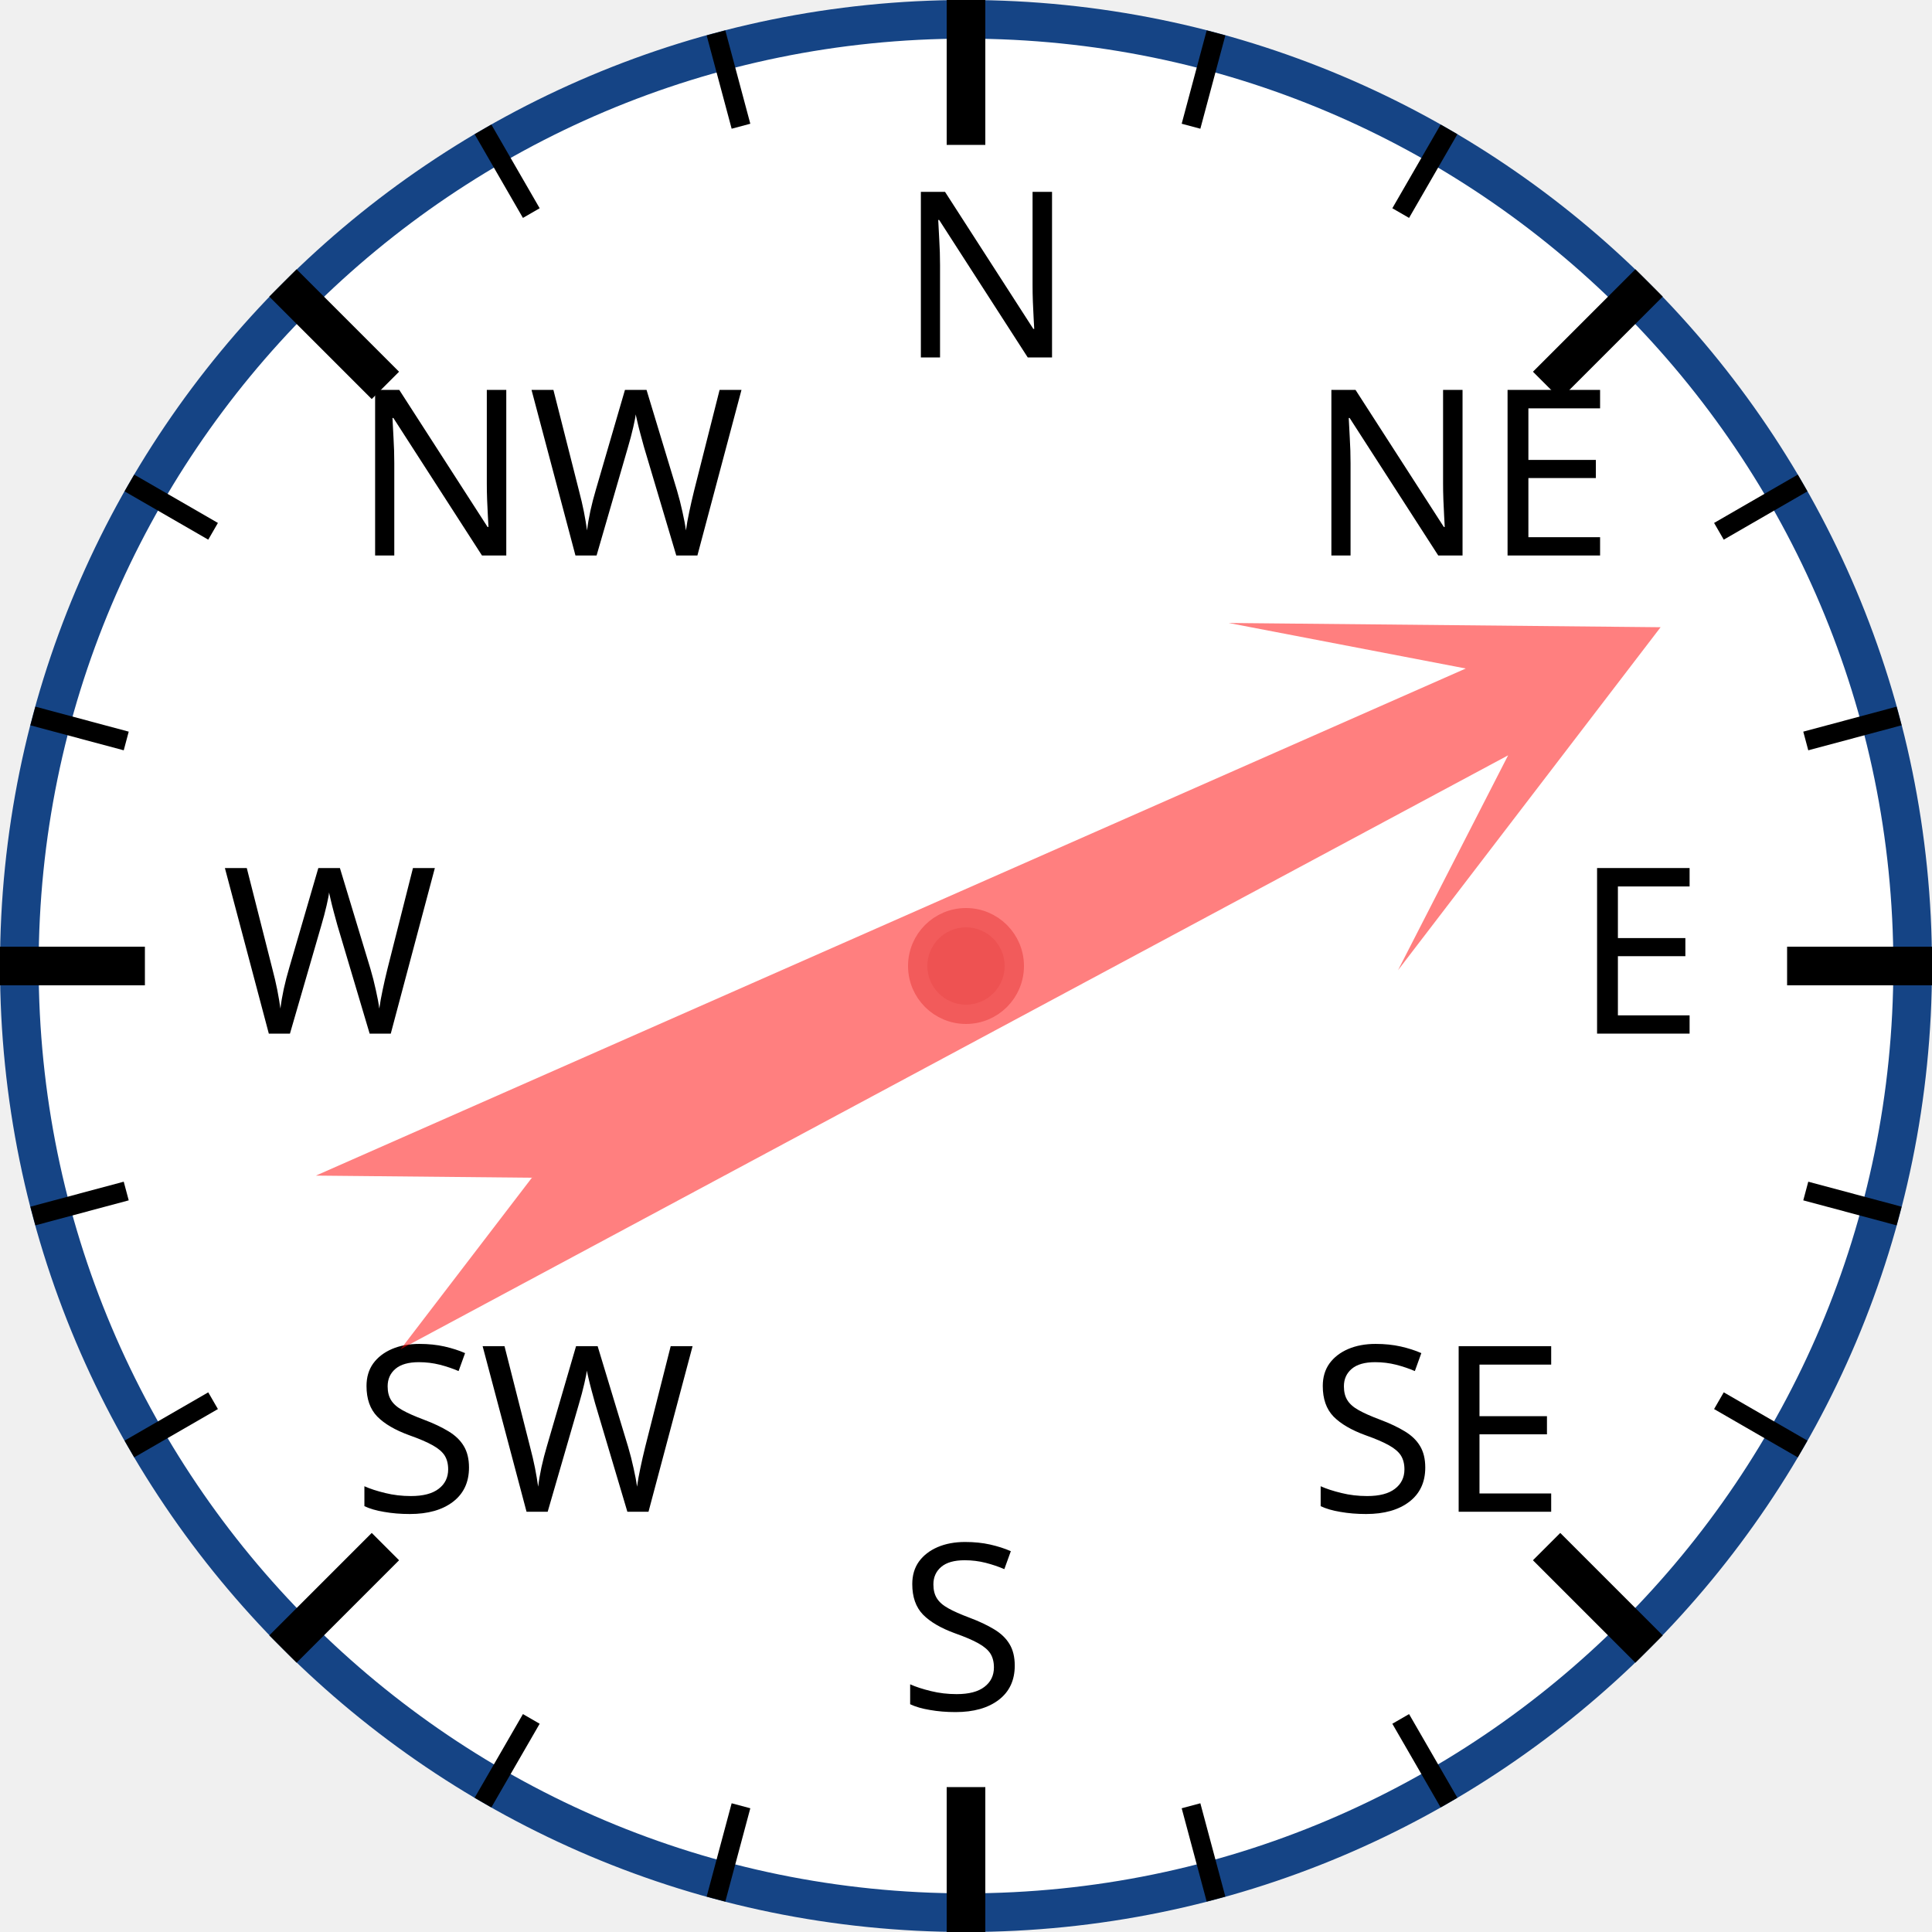
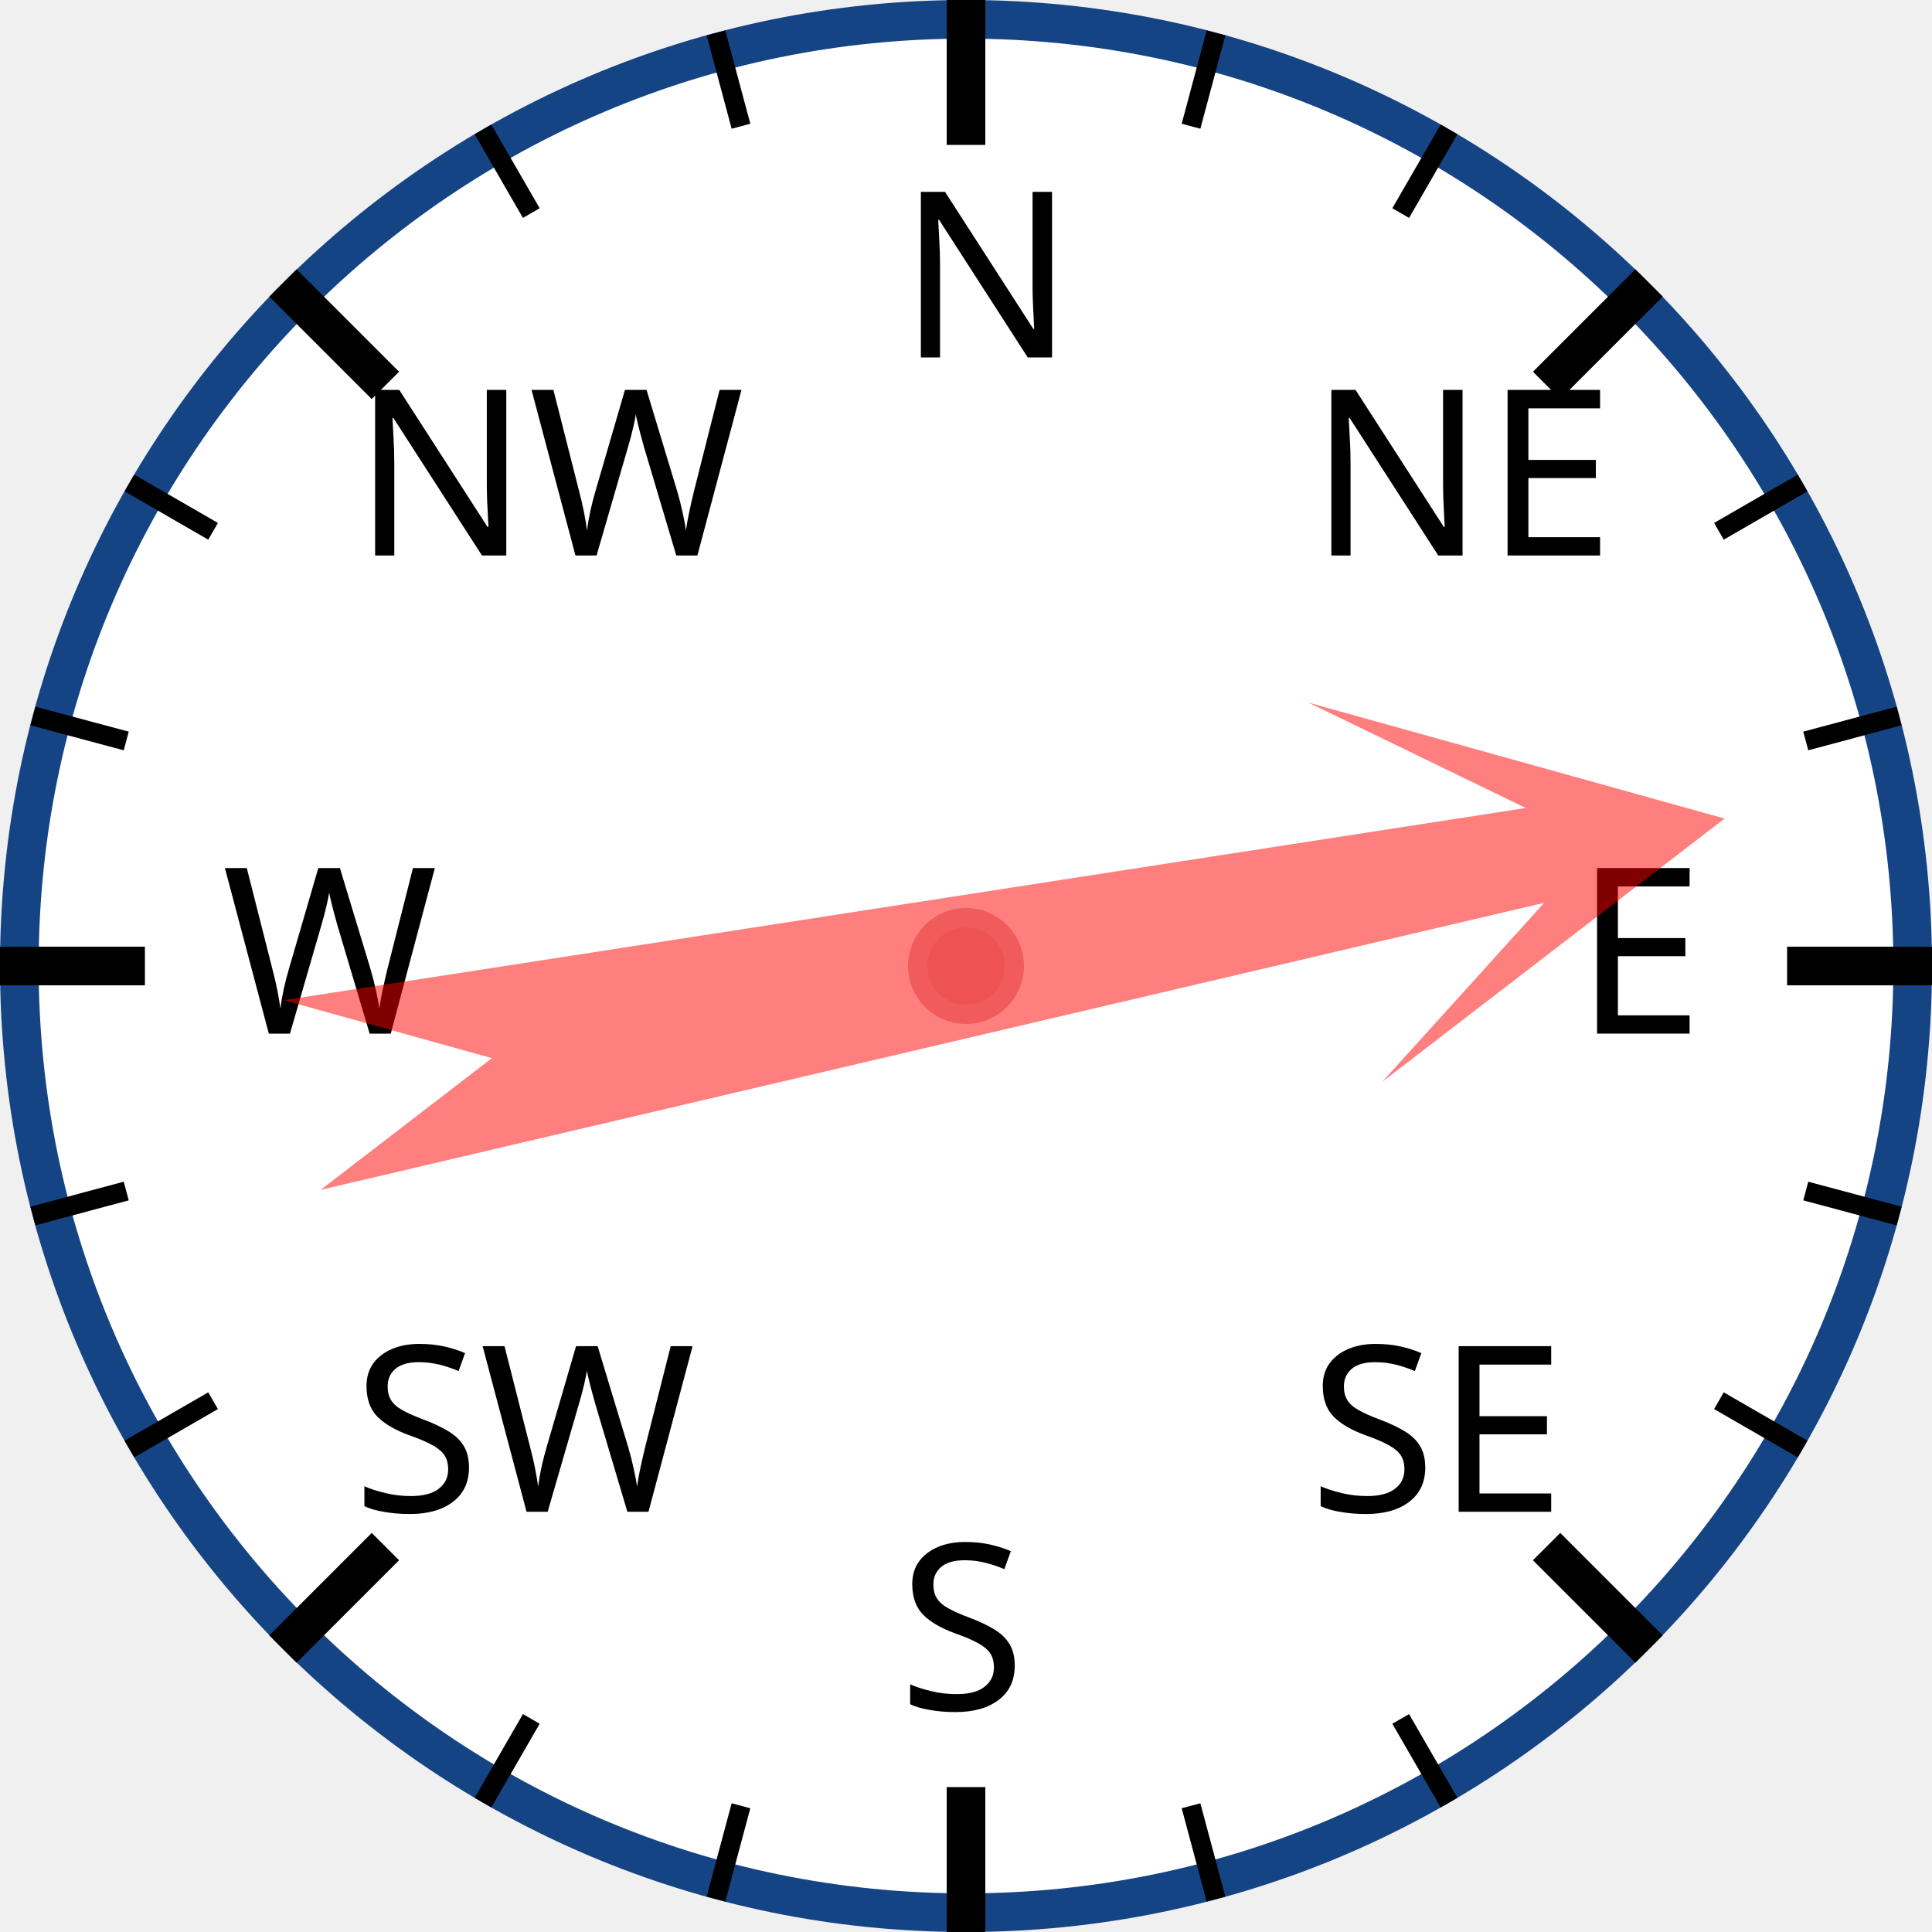
<svg xmlns="http://www.w3.org/2000/svg" width="120px" height="120px" viewBox="0 0 200 200">
  <circle cx="100" cy="100" r="98" style="fill: white; stroke: #154485; stroke-width: 4;" />
  <text x="93.0" y="37.0" style="font-family: sans-serif; font-size: 18pt;">N</text>
  <line x1="100.0" y1="0.0" x2="100.0" y2="15.0" style="stroke: black; stroke-width: 4;" />
  <line x1="74.118" y1="3.407" x2="76.706" y2="13.067" style="stroke: black; stroke-width: 2;" />
  <line x1="50" y1="13.397" x2="55" y2="22.058" style="stroke: black; stroke-width: 2;" />
  <text x="36.503" y="57.503" style="font-family: sans-serif; font-size: 18pt;">NW</text>
  <line x1="29.289" y1="29.289" x2="39.896" y2="39.896" style="stroke: black; stroke-width: 4;" />
  <line x1="13.397" y1="50" x2="22.058" y2="55" style="stroke: black; stroke-width: 2;" />
  <line x1="3.407" y1="74.118" x2="13.067" y2="76.706" style="stroke: black; stroke-width: 2;" />
  <text x="23.0" y="107.0" style="font-family: sans-serif; font-size: 18pt;">W</text>
  <line x1="0.0" y1="100.0" x2="15.0" y2="100.0" style="stroke: black; stroke-width: 4;" />
  <line x1="3.407" y1="125.882" x2="13.067" y2="123.294" style="stroke: black; stroke-width: 2;" />
  <line x1="13.397" y1="150" x2="22.058" y2="145" style="stroke: black; stroke-width: 2;" />
  <text x="36.503" y="156.497" style="font-family: sans-serif; font-size: 18pt;">SW</text>
  <line x1="29.289" y1="170.711" x2="39.896" y2="160.104" style="stroke: black; stroke-width: 4;" />
  <line x1="50" y1="186.603" x2="55" y2="177.942" style="stroke: black; stroke-width: 2;" />
  <line x1="74.118" y1="196.593" x2="76.706" y2="186.933" style="stroke: black; stroke-width: 2;" />
  <text x="93" y="177.0" style="font-family: sans-serif; font-size: 18pt;">S</text>
  <line x1="100" y1="200.0" x2="100" y2="185.0" style="stroke: black; stroke-width: 4;" />
  <line x1="125.882" y1="196.593" x2="123.294" y2="186.933" style="stroke: black; stroke-width: 2;" />
  <line x1="150.0" y1="186.603" x2="145.0" y2="177.942" style="stroke: black; stroke-width: 2;" />
  <text x="135.497" y="156.497" style="font-family: sans-serif; font-size: 18pt;">SE</text>
  <line x1="170.711" y1="170.711" x2="160.104" y2="160.104" style="stroke: black; stroke-width: 4;" />
  <line x1="186.603" y1="150" x2="177.942" y2="145" style="stroke: black; stroke-width: 2;" />
  <line x1="196.593" y1="125.882" x2="186.933" y2="123.294" style="stroke: black; stroke-width: 2;" />
  <text x="163.0" y="107" style="font-family: sans-serif; font-size: 18pt;">E</text>
  <line x1="200.0" y1="100" x2="185.0" y2="100" style="stroke: black; stroke-width: 4;" />
  <line x1="196.593" y1="74.118" x2="186.933" y2="76.706" style="stroke: black; stroke-width: 2;" />
  <line x1="186.603" y1="50" x2="177.942" y2="55" style="stroke: black; stroke-width: 2;" />
  <text x="135.497" y="57.503" style="font-family: sans-serif; font-size: 18pt;">NE</text>
  <line x1="170.711" y1="29.289" x2="160.104" y2="39.896" style="stroke: black; stroke-width: 4;" />
  <line x1="150" y1="13.397" x2="145" y2="22.058" style="stroke: black; stroke-width: 2;" />
  <line x1="125.882" y1="3.407" x2="123.294" y2="13.067" style="stroke: black; stroke-width: 2;" />
-   <polygon points="100 20 120 60 105 40 110 170 100 150 90 170 95 40 80 60" style="fill: red; fill-opacity: 0.5;" transform="rotate(64,100,100)" />
+   <polygon points="100 20 120 60 105 40 110 170 100 150 90 170 95 40 80 60" style="fill: red; fill-opacity: 0.5;" transform="rotate(79,100,100)" />
  <circle cx="100" cy="100" r="5" style="fill: #EE5252; stroke: #F25B5B; stroke-width: 2;" />
</svg>
